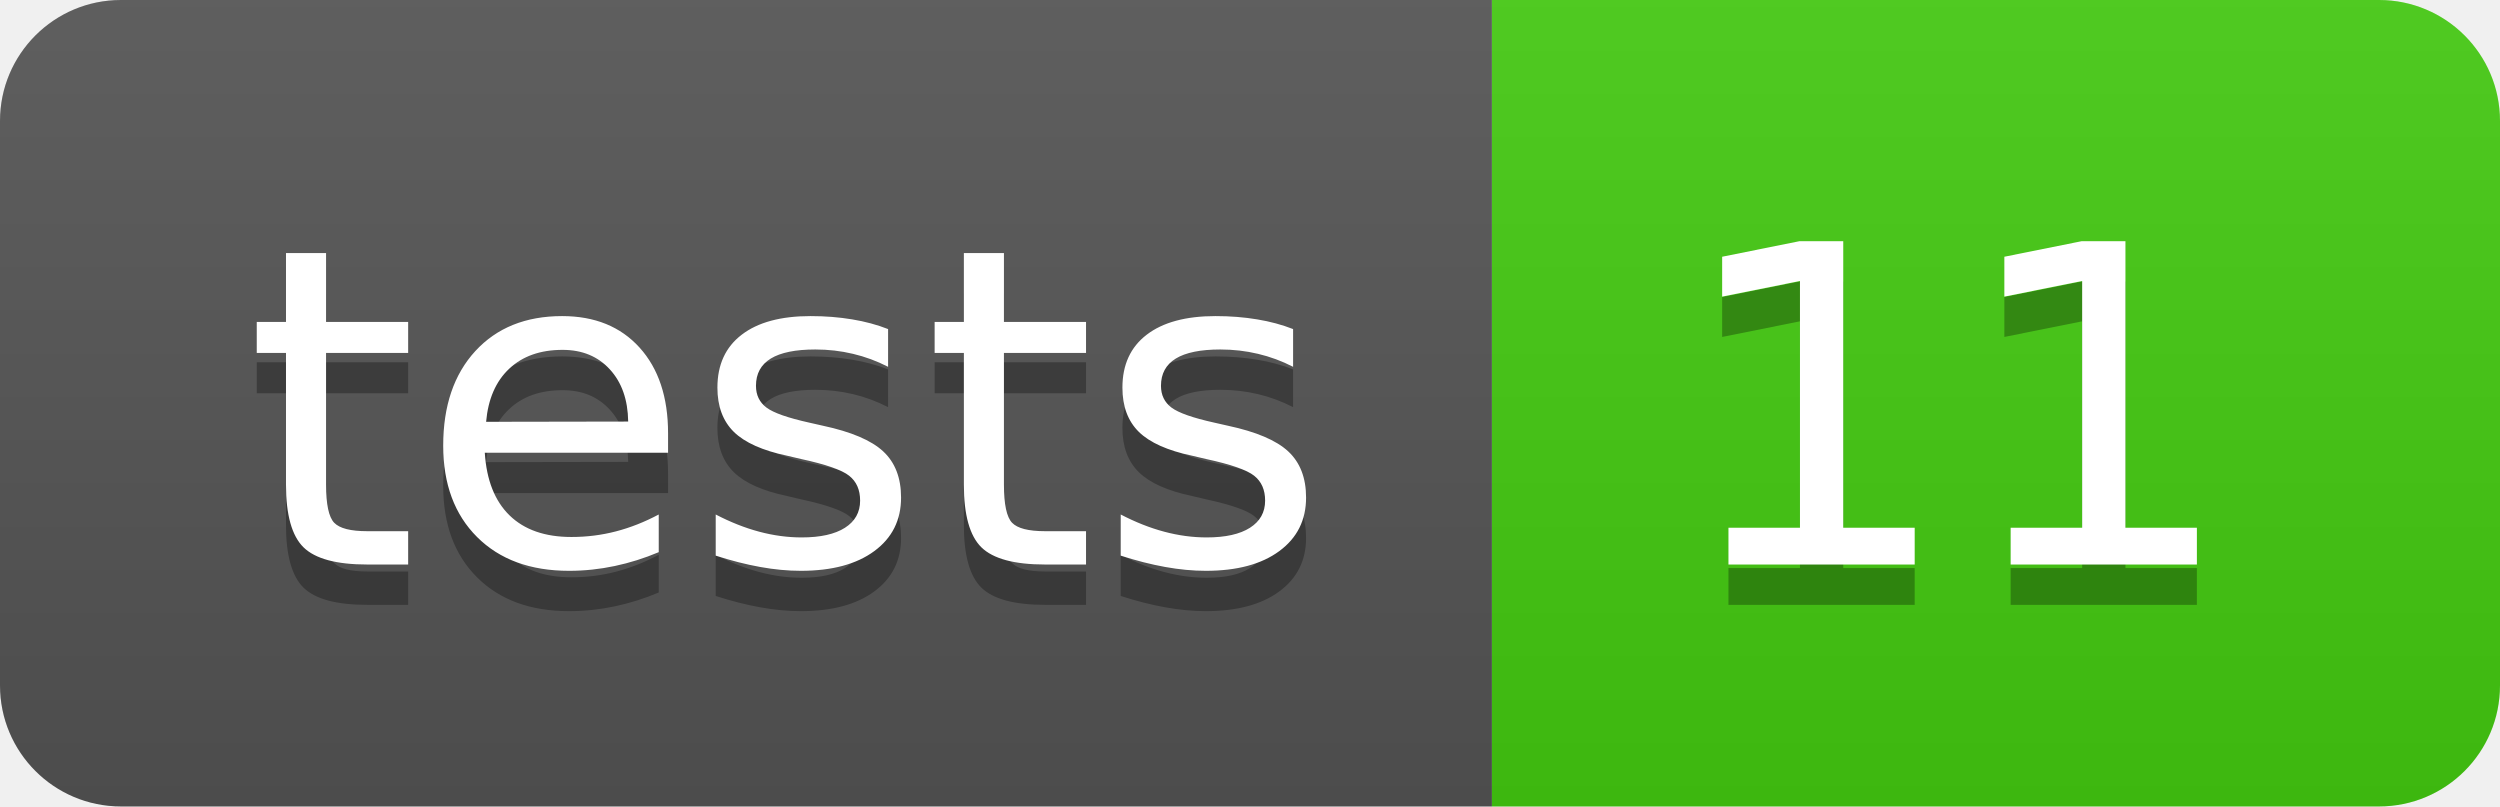
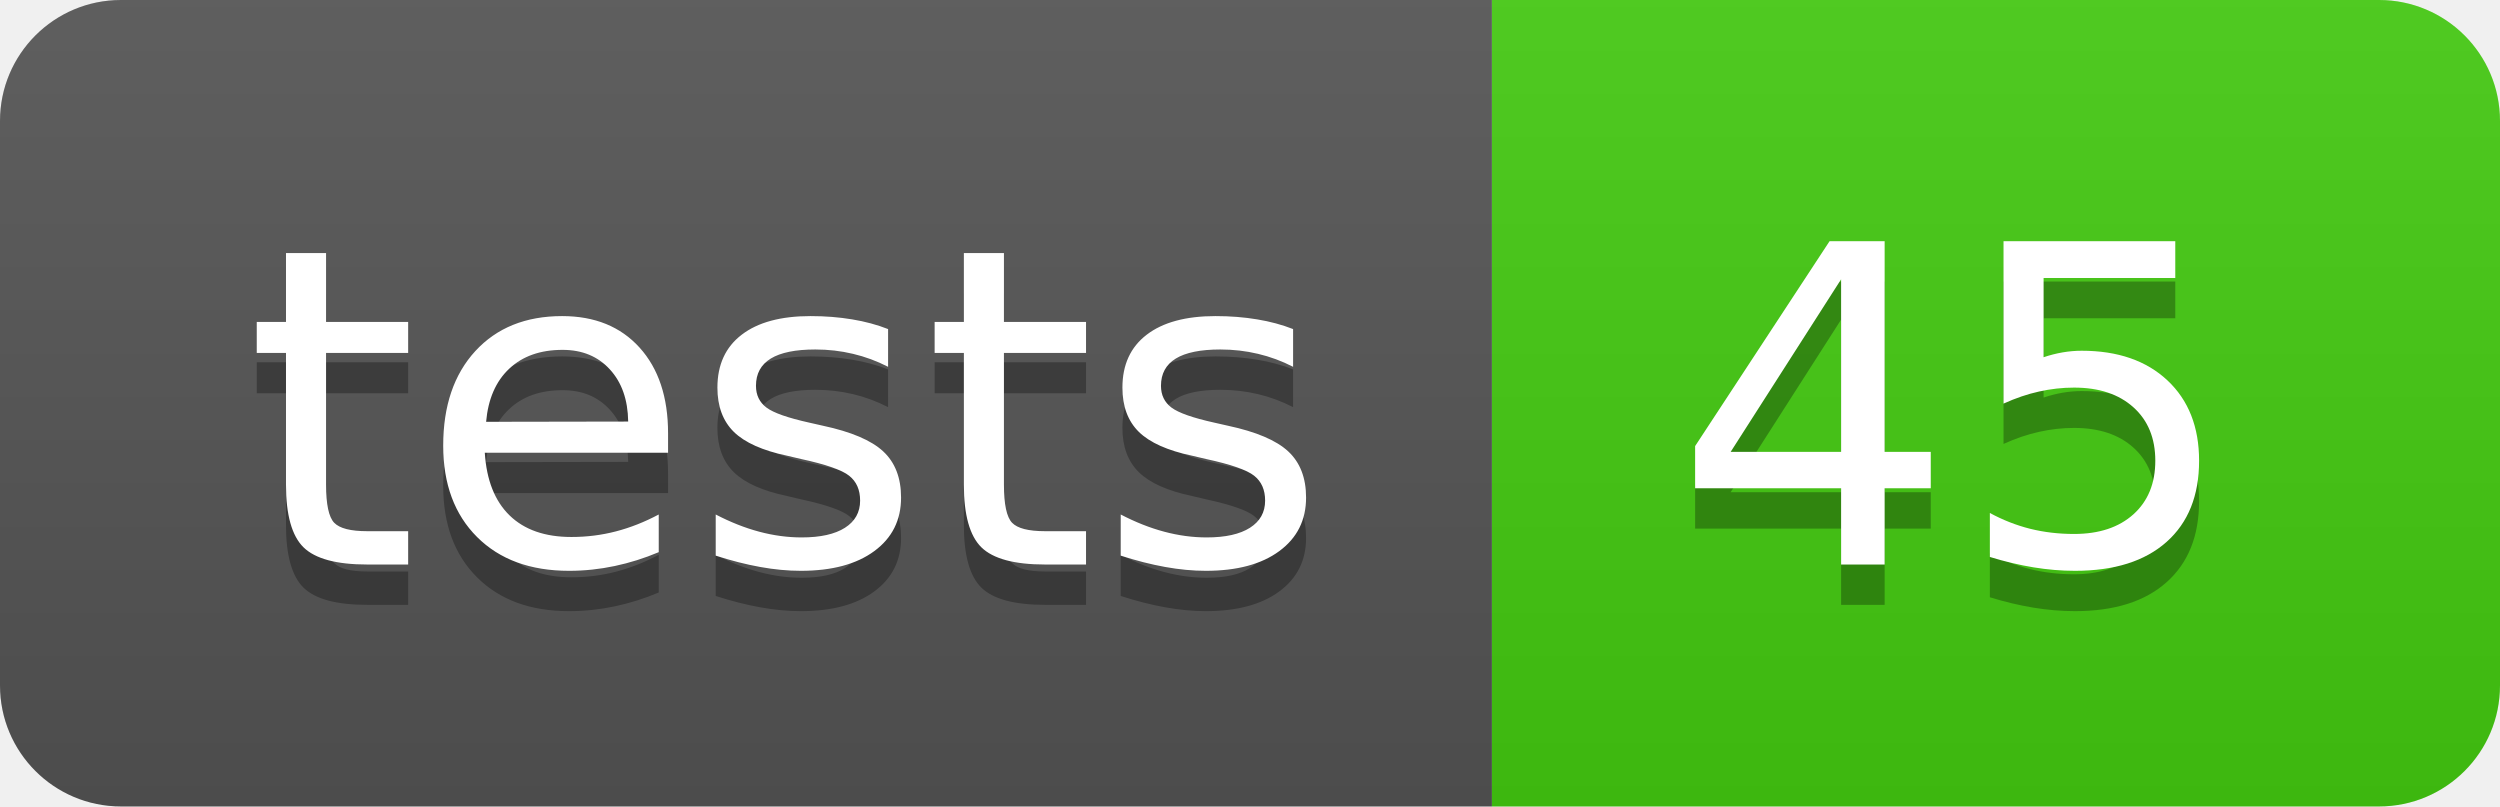
- <svg xmlns="http://www.w3.org/2000/svg" width="62" height="20" role="img" aria-label="tests: 11">
+ <svg xmlns="http://www.w3.org/2000/svg" width="62" height="20" role="img" aria-label="tests: 45">
  <linearGradient id="s" x2="0" y2="100%">
    <stop offset="0" stop-color="#bbb" stop-opacity=".1" />
    <stop offset="1" stop-opacity=".1" />
  </linearGradient>
  <clipPath id="r">
    <rect width="62" height="20" rx="3" fill="#fff" />
  </clipPath>
  <g clip-path="url(#r)">
    <rect width="37" height="20" fill="#555" />
    <rect x="37" width="25" height="20" fill="#4c1" />
    <rect width="62" height="20" fill="url(#s)" />
  </g>
  <g fill="#fff" text-anchor="middle" font-family="Verdana,Geneva,DejaVu Sans,sans-serif" text-rendering="geometricPrecision" font-size="110">
    <text aria-hidden="true" x="195.0" y="150" fill="#010101" fill-opacity=".3" transform="scale(.1)" textLength="270">tests</text>
    <text x="195.0" y="140" transform="scale(.1)" fill="#fff" textLength="270">tests</text>
-     <text aria-hidden="true" x="485.0" y="150" fill="#010101" fill-opacity=".3" transform="scale(.1)" textLength="150">11</text>
-     <text x="485.0" y="140" transform="scale(.1)" fill="#fff" textLength="150">11</text>
+     <text aria-hidden="true" x="485.0" y="150" fill="#010101" fill-opacity=".3" transform="scale(.1)" textLength="150">45</text>
+     <text x="485.0" y="140" transform="scale(.1)" fill="#fff" textLength="150">45</text>
  </g>
</svg>
